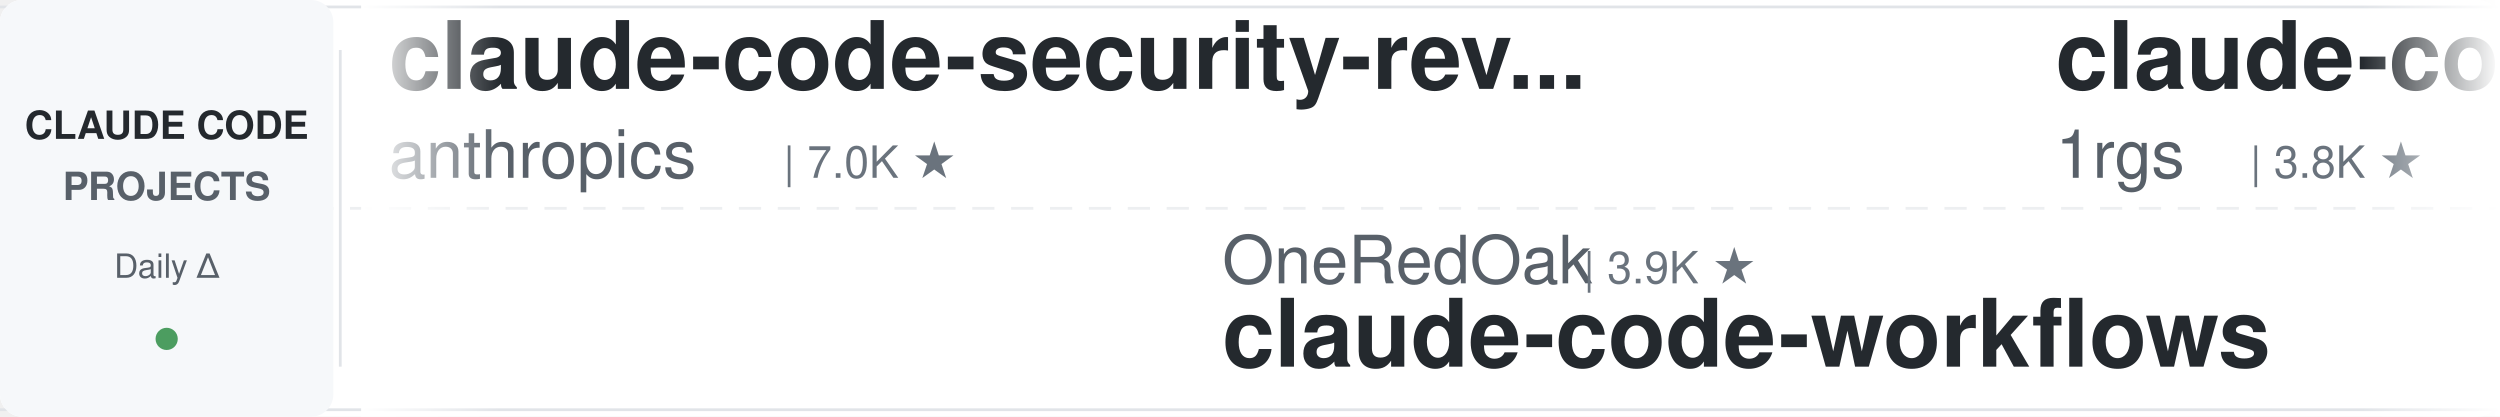
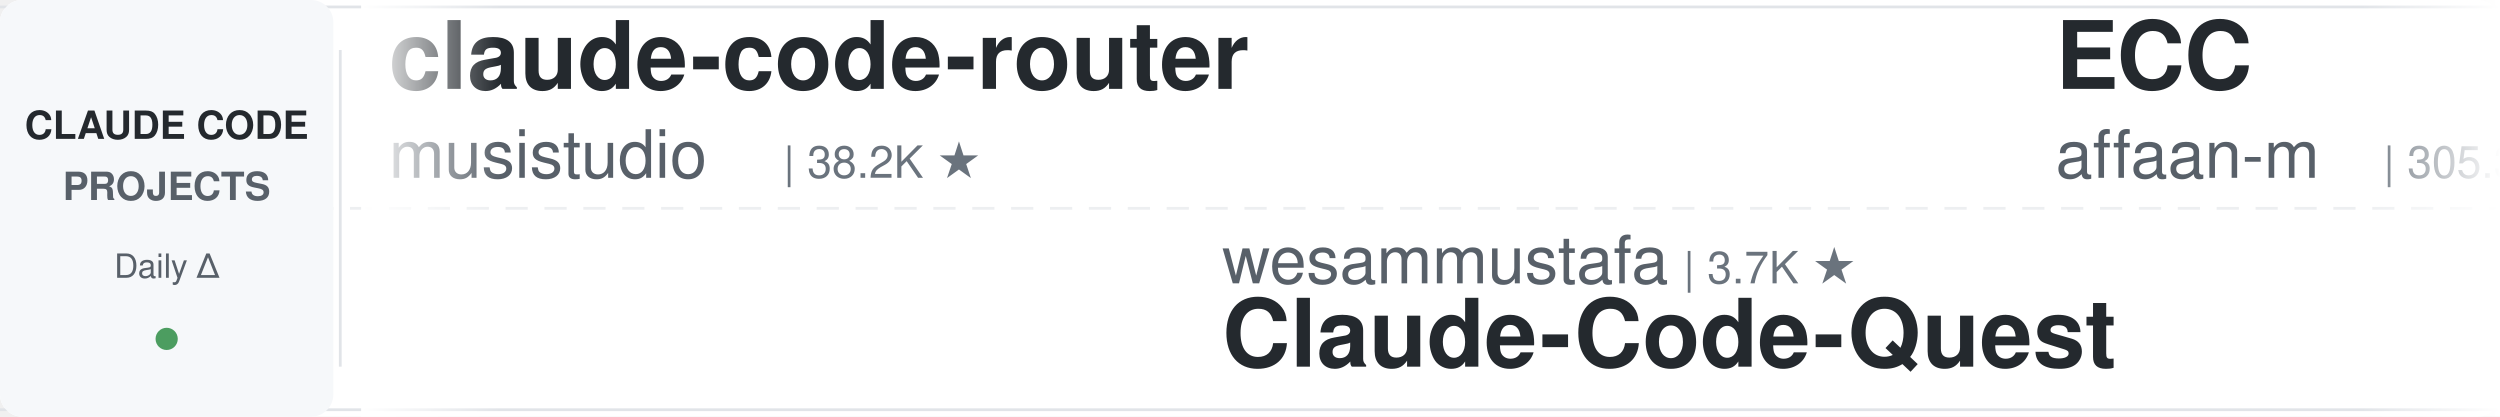
<svg xmlns="http://www.w3.org/2000/svg" width="900" height="150">
  <defs>
    <linearGradient id="leftFade" x1="0%" y1="0%" x2="100%" y2="0%">
      <stop offset="0%" style="stop-color:#ffffff;stop-opacity:1" />
      <stop offset="100%" style="stop-color:#ffffff;stop-opacity:0" />
    </linearGradient>
    <linearGradient id="rightFade" x1="0%" y1="0%" x2="100%" y2="0%">
      <stop offset="0%" style="stop-color:#ffffff;stop-opacity:0" />
      <stop offset="100%" style="stop-color:#ffffff;stop-opacity:1" />
    </linearGradient>
  </defs>
  <rect width="900" height="150" fill="#ffffff" rx="8" />
  <rect x="0" y="2" width="900" height="1" fill="#e1e4e8" />
  <rect x="0" y="147" width="900" height="1" fill="#e1e4e8" />
  <line x1="0" y1="75" x2="900" y2="75" stroke="#e1e4e8" stroke-width="1" stroke-dasharray="8 6" opacity="0.6" />
  <rect x="0" y="0" width="120" height="150" fill="#f6f8fa" rx="8" />
  <text x="60" y="50" font-family="-apple-system, BlinkMacSystemFont, 'Segoe UI', Helvetica, Arial, sans-serif" font-size="14" font-weight="600" fill="#24292e" text-anchor="middle">CLAUDE CODE</text>
  <text x="60" y="72" font-family="-apple-system, BlinkMacSystemFont, 'Segoe UI', Helvetica, Arial, sans-serif" font-size="14" font-weight="600" fill="#586069" text-anchor="middle">PROJECTS</text>
  <text x="60" y="100" font-family="-apple-system, BlinkMacSystemFont, 'Segoe UI', Helvetica, Arial, sans-serif" font-size="12" font-weight="500" fill="#586069" text-anchor="middle">Daily Δ</text>
  <circle cx="60" cy="122" r="4" fill="#22863a" opacity="0.8" />
  <rect x="122" y="18" width="1" height="114" fill="#e1e4e8" />
  <clipPath id="tickerClip">
    <rect x="130" y="0" width="770" height="150" />
  </clipPath>
  <g clip-path="url(#tickerClip)">
    <g id="tickerItems">
      <animateTransform attributeName="transform" attributeType="XML" type="translate" from="0 0" to="-3000 0" dur="54s" repeatCount="indefinite" />
      <g transform="translate(0, 0)">
-         <text x="140" y="32" font-family="-apple-system, BlinkMacSystemFont, 'Segoe UI', Helvetica, Arial, sans-serif" font-size="34" font-weight="600" fill="#24292e">claude-code-security-rev...</text>
-         <text x="140" y="64" font-family="-apple-system, BlinkMacSystemFont, 'Segoe UI', Helvetica, Arial, sans-serif" font-size="24" font-weight="400" fill="#586069">anthropics</text>
-         <text x="282" y="64" font-family="-apple-system, BlinkMacSystemFont, 'Segoe UI', Helvetica, Arial, sans-serif" font-size="16" font-weight="500" fill="#6a737d">| 7.0K ★</text>
+         <text x="140" y="32" font-family="-apple-system, BlinkMacSystemFont, 'Segoe UI', Helvetica, Arial, sans-serif" font-size="34" font-weight="600" fill="#24292e">claude-code-router</text>
+         <text x="140" y="64" font-family="-apple-system, BlinkMacSystemFont, 'Segoe UI', Helvetica, Arial, sans-serif" font-size="24" font-weight="400" fill="#586069">musistudio</text>
+         <text x="282" y="64" font-family="-apple-system, BlinkMacSystemFont, 'Segoe UI', Helvetica, Arial, sans-serif" font-size="16" font-weight="500" fill="#6a737d">| 38.2K ★</text>
      </g>
      <g transform="translate(300, 0)">
-         <text x="140" y="102" font-family="-apple-system, BlinkMacSystemFont, 'Segoe UI', Helvetica, Arial, sans-serif" font-size="24" font-weight="400" fill="#586069">OneRedOak</text>
-         <text x="270" y="102" font-family="-apple-system, BlinkMacSystemFont, 'Segoe UI', Helvetica, Arial, sans-serif" font-size="16" font-weight="500" fill="#6a737d">| 3.9K ★</text>
-         <text x="140" y="132" font-family="-apple-system, BlinkMacSystemFont, 'Segoe UI', Helvetica, Arial, sans-serif" font-size="34" font-weight="600" fill="#24292e">claude-code-workflows</text>
+         <text x="140" y="102" font-family="-apple-system, BlinkMacSystemFont, 'Segoe UI', Helvetica, Arial, sans-serif" font-size="24" font-weight="400" fill="#586069">wesammustafa</text>
+         <text x="306" y="102" font-family="-apple-system, BlinkMacSystemFont, 'Segoe UI', Helvetica, Arial, sans-serif" font-size="16" font-weight="500" fill="#6a737d">| 3.7K ★</text>
+         <text x="140" y="132" font-family="-apple-system, BlinkMacSystemFont, 'Segoe UI', Helvetica, Arial, sans-serif" font-size="34" font-weight="600" fill="#24292e">Claude-Code-Quest</text>
      </g>
      <g transform="translate(600, 0)">
-         <text x="140" y="32" font-family="-apple-system, BlinkMacSystemFont, 'Segoe UI', Helvetica, Arial, sans-serif" font-size="34" font-weight="600" fill="#24292e">claude-code-proxy</text>
-         <text x="140" y="64" font-family="-apple-system, BlinkMacSystemFont, 'Segoe UI', Helvetica, Arial, sans-serif" font-size="24" font-weight="400" fill="#586069">1rgs</text>
-         <text x="210" y="64" font-family="-apple-system, BlinkMacSystemFont, 'Segoe UI', Helvetica, Arial, sans-serif" font-size="16" font-weight="500" fill="#6a737d">| 3.8K ★</text>
+         <text x="140" y="32" font-family="-apple-system, BlinkMacSystemFont, 'Segoe UI', Helvetica, Arial, sans-serif" font-size="34" font-weight="600" fill="#24292e">ECC</text>
+         <text x="140" y="64" font-family="-apple-system, BlinkMacSystemFont, 'Segoe UI', Helvetica, Arial, sans-serif" font-size="24" font-weight="400" fill="#586069">affaan-m</text>
+         <text x="258" y="64" font-family="-apple-system, BlinkMacSystemFont, 'Segoe UI', Helvetica, Arial, sans-serif" font-size="16" font-weight="500" fill="#6a737d">| 305.3K ★</text>
      </g>
      <g transform="translate(900, 0)">
-         <text x="140" y="102" font-family="-apple-system, BlinkMacSystemFont, 'Segoe UI', Helvetica, Arial, sans-serif" font-size="24" font-weight="400" fill="#586069">anthropics</text>
-         <text x="282" y="102" font-family="-apple-system, BlinkMacSystemFont, 'Segoe UI', Helvetica, Arial, sans-serif" font-size="16" font-weight="500" fill="#6a737d">| 10.0K ★</text>
-         <text x="140" y="132" font-family="-apple-system, BlinkMacSystemFont, 'Segoe UI', Helvetica, Arial, sans-serif" font-size="34" font-weight="600" fill="#24292e">claude-code-action</text>
+         <text x="140" y="102" font-family="-apple-system, BlinkMacSystemFont, 'Segoe UI', Helvetica, Arial, sans-serif" font-size="24" font-weight="400" fill="#586069">nicedreamzapp</text>
+         <text x="318" y="102" font-family="-apple-system, BlinkMacSystemFont, 'Segoe UI', Helvetica, Arial, sans-serif" font-size="16" font-weight="500" fill="#6a737d">| 3.5K ★</text>
+         <text x="140" y="132" font-family="-apple-system, BlinkMacSystemFont, 'Segoe UI', Helvetica, Arial, sans-serif" font-size="34" font-weight="600" fill="#24292e">claude-code-local</text>
      </g>
      <g transform="translate(1200, 0)">
-         <text x="140" y="32" font-family="-apple-system, BlinkMacSystemFont, 'Segoe UI', Helvetica, Arial, sans-serif" font-size="34" font-weight="600" fill="#24292e">arcads-claude-code-mrpai...</text>
-         <text x="140" y="64" font-family="-apple-system, BlinkMacSystemFont, 'Segoe UI', Helvetica, Arial, sans-serif" font-size="24" font-weight="400" fill="#586069">mrpaidsocial</text>
-         <text x="306" y="64" font-family="-apple-system, BlinkMacSystemFont, 'Segoe UI', Helvetica, Arial, sans-serif" font-size="16" font-weight="500" fill="#6a737d">| 1.7K ★</text>
+         <text x="140" y="32" font-family="-apple-system, BlinkMacSystemFont, 'Segoe UI', Helvetica, Arial, sans-serif" font-size="34" font-weight="600" fill="#24292e">everything-claude-code</text>
+         <text x="140" y="64" font-family="-apple-system, BlinkMacSystemFont, 'Segoe UI', Helvetica, Arial, sans-serif" font-size="24" font-weight="400" fill="#586069">WorldFlowAI</text>
+         <text x="294" y="64" font-family="-apple-system, BlinkMacSystemFont, 'Segoe UI', Helvetica, Arial, sans-serif" font-size="16" font-weight="500" fill="#6a737d">| 6.5K ★</text>
      </g>
      <g transform="translate(1500, 0)">
-         <text x="140" y="102" font-family="-apple-system, BlinkMacSystemFont, 'Segoe UI', Helvetica, Arial, sans-serif" font-size="24" font-weight="400" fill="#586069">davila7</text>
-         <text x="246" y="102" font-family="-apple-system, BlinkMacSystemFont, 'Segoe UI', Helvetica, Arial, sans-serif" font-size="16" font-weight="500" fill="#6a737d">| 33.9K ★</text>
-         <text x="140" y="132" font-family="-apple-system, BlinkMacSystemFont, 'Segoe UI', Helvetica, Arial, sans-serif" font-size="34" font-weight="600" fill="#24292e">claude-code-templates</text>
+         <text x="140" y="102" font-family="-apple-system, BlinkMacSystemFont, 'Segoe UI', Helvetica, Arial, sans-serif" font-size="24" font-weight="400" fill="#586069">frankbria</text>
+         <text x="270" y="102" font-family="-apple-system, BlinkMacSystemFont, 'Segoe UI', Helvetica, Arial, sans-serif" font-size="16" font-weight="500" fill="#6a737d">| 9.7K ★</text>
+         <text x="140" y="132" font-family="-apple-system, BlinkMacSystemFont, 'Segoe UI', Helvetica, Arial, sans-serif" font-size="34" font-weight="600" fill="#24292e">ralph-claude-code</text>
      </g>
      <g transform="translate(1800, 0)">
-         <text x="140" y="32" font-family="-apple-system, BlinkMacSystemFont, 'Segoe UI', Helvetica, Arial, sans-serif" font-size="34" font-weight="600" fill="#24292e">claude-coder</text>
-         <text x="140" y="64" font-family="-apple-system, BlinkMacSystemFont, 'Segoe UI', Helvetica, Arial, sans-serif" font-size="24" font-weight="400" fill="#586069">kodu-ai</text>
-         <text x="246" y="64" font-family="-apple-system, BlinkMacSystemFont, 'Segoe UI', Helvetica, Arial, sans-serif" font-size="16" font-weight="500" fill="#6a737d">| 5.2K ★</text>
-       </g>
-       <g transform="translate(2100, 0)">
-         <text x="140" y="102" font-family="-apple-system, BlinkMacSystemFont, 'Segoe UI', Helvetica, Arial, sans-serif" font-size="24" font-weight="400" fill="#586069">andrew-kramer-inno</text>
-         <text x="378" y="102" font-family="-apple-system, BlinkMacSystemFont, 'Segoe UI', Helvetica, Arial, sans-serif" font-size="16" font-weight="500" fill="#6a737d">| 597 ★</text>
-         <text x="140" y="132" font-family="-apple-system, BlinkMacSystemFont, 'Segoe UI', Helvetica, Arial, sans-serif" font-size="34" font-weight="600" fill="#24292e">claude-code-source-build</text>
-       </g>
-       <g transform="translate(2400, 0)">
        <text x="140" y="32" font-family="-apple-system, BlinkMacSystemFont, 'Segoe UI', Helvetica, Arial, sans-serif" font-size="34" font-weight="600" fill="#24292e">Claude-Code-Source-Study</text>
        <text x="140" y="64" font-family="-apple-system, BlinkMacSystemFont, 'Segoe UI', Helvetica, Arial, sans-serif" font-size="24" font-weight="400" fill="#586069">luyao618</text>
        <text x="258" y="64" font-family="-apple-system, BlinkMacSystemFont, 'Segoe UI', Helvetica, Arial, sans-serif" font-size="16" font-weight="500" fill="#6a737d">| 1.7K ★</text>
      </g>
+       <g transform="translate(2100, 0)">
+         <text x="140" y="102" font-family="-apple-system, BlinkMacSystemFont, 'Segoe UI', Helvetica, Arial, sans-serif" font-size="24" font-weight="400" fill="#586069">disler</text>
+         <text x="234" y="102" font-family="-apple-system, BlinkMacSystemFont, 'Segoe UI', Helvetica, Arial, sans-serif" font-size="16" font-weight="500" fill="#6a737d">| 4.0K ★</text>
+         <text x="140" y="132" font-family="-apple-system, BlinkMacSystemFont, 'Segoe UI', Helvetica, Arial, sans-serif" font-size="34" font-weight="600" fill="#24292e">claude-code-hooks-master...</text>
+       </g>
+       <g transform="translate(2400, 0)">
+         <text x="140" y="32" font-family="-apple-system, BlinkMacSystemFont, 'Segoe UI', Helvetica, Arial, sans-serif" font-size="34" font-weight="600" fill="#24292e">awesome-claude-code-suba...</text>
+         <text x="140" y="64" font-family="-apple-system, BlinkMacSystemFont, 'Segoe UI', Helvetica, Arial, sans-serif" font-size="24" font-weight="400" fill="#586069">VoltAgent</text>
+         <text x="270" y="64" font-family="-apple-system, BlinkMacSystemFont, 'Segoe UI', Helvetica, Arial, sans-serif" font-size="16" font-weight="500" fill="#6a737d">| 26.6K ★</text>
+       </g>
      <g transform="translate(2700, 0)">
-         <text x="140" y="102" font-family="-apple-system, BlinkMacSystemFont, 'Segoe UI', Helvetica, Arial, sans-serif" font-size="24" font-weight="400" fill="#586069">ykdojo</text>
-         <text x="234" y="102" font-family="-apple-system, BlinkMacSystemFont, 'Segoe UI', Helvetica, Arial, sans-serif" font-size="16" font-weight="500" fill="#6a737d">| 10.3K ★</text>
-         <text x="140" y="132" font-family="-apple-system, BlinkMacSystemFont, 'Segoe UI', Helvetica, Arial, sans-serif" font-size="34" font-weight="600" fill="#24292e">claude-code-tips</text>
+         <text x="140" y="102" font-family="-apple-system, BlinkMacSystemFont, 'Segoe UI', Helvetica, Arial, sans-serif" font-size="24" font-weight="400" fill="#586069">ccplugins</text>
+         <text x="270" y="102" font-family="-apple-system, BlinkMacSystemFont, 'Segoe UI', Helvetica, Arial, sans-serif" font-size="16" font-weight="500" fill="#6a737d">| 1.0K ★</text>
+         <text x="140" y="132" font-family="-apple-system, BlinkMacSystemFont, 'Segoe UI', Helvetica, Arial, sans-serif" font-size="34" font-weight="600" fill="#24292e">awesome-claude-code-plug...</text>
      </g>
      <g transform="translate(3000, 0)">
-         <text x="140" y="32" font-family="-apple-system, BlinkMacSystemFont, 'Segoe UI', Helvetica, Arial, sans-serif" font-size="34" font-weight="600" fill="#24292e">claude-code-security-rev...</text>
-         <text x="140" y="64" font-family="-apple-system, BlinkMacSystemFont, 'Segoe UI', Helvetica, Arial, sans-serif" font-size="24" font-weight="400" fill="#586069">anthropics</text>
-         <text x="282" y="64" font-family="-apple-system, BlinkMacSystemFont, 'Segoe UI', Helvetica, Arial, sans-serif" font-size="16" font-weight="500" fill="#6a737d">| 7.0K ★</text>
+         <text x="140" y="32" font-family="-apple-system, BlinkMacSystemFont, 'Segoe UI', Helvetica, Arial, sans-serif" font-size="34" font-weight="600" fill="#24292e">claude-code-router</text>
+         <text x="140" y="64" font-family="-apple-system, BlinkMacSystemFont, 'Segoe UI', Helvetica, Arial, sans-serif" font-size="24" font-weight="400" fill="#586069">musistudio</text>
+         <text x="282" y="64" font-family="-apple-system, BlinkMacSystemFont, 'Segoe UI', Helvetica, Arial, sans-serif" font-size="16" font-weight="500" fill="#6a737d">| 38.2K ★</text>
      </g>
      <g transform="translate(3300, 0)">
-         <text x="140" y="102" font-family="-apple-system, BlinkMacSystemFont, 'Segoe UI', Helvetica, Arial, sans-serif" font-size="24" font-weight="400" fill="#586069">OneRedOak</text>
-         <text x="270" y="102" font-family="-apple-system, BlinkMacSystemFont, 'Segoe UI', Helvetica, Arial, sans-serif" font-size="16" font-weight="500" fill="#6a737d">| 3.9K ★</text>
-         <text x="140" y="132" font-family="-apple-system, BlinkMacSystemFont, 'Segoe UI', Helvetica, Arial, sans-serif" font-size="34" font-weight="600" fill="#24292e">claude-code-workflows</text>
+         <text x="140" y="102" font-family="-apple-system, BlinkMacSystemFont, 'Segoe UI', Helvetica, Arial, sans-serif" font-size="24" font-weight="400" fill="#586069">wesammustafa</text>
+         <text x="306" y="102" font-family="-apple-system, BlinkMacSystemFont, 'Segoe UI', Helvetica, Arial, sans-serif" font-size="16" font-weight="500" fill="#6a737d">| 3.7K ★</text>
+         <text x="140" y="132" font-family="-apple-system, BlinkMacSystemFont, 'Segoe UI', Helvetica, Arial, sans-serif" font-size="34" font-weight="600" fill="#24292e">Claude-Code-Quest</text>
      </g>
      <g transform="translate(3600, 0)">
-         <text x="140" y="32" font-family="-apple-system, BlinkMacSystemFont, 'Segoe UI', Helvetica, Arial, sans-serif" font-size="34" font-weight="600" fill="#24292e">claude-code-proxy</text>
-         <text x="140" y="64" font-family="-apple-system, BlinkMacSystemFont, 'Segoe UI', Helvetica, Arial, sans-serif" font-size="24" font-weight="400" fill="#586069">1rgs</text>
-         <text x="210" y="64" font-family="-apple-system, BlinkMacSystemFont, 'Segoe UI', Helvetica, Arial, sans-serif" font-size="16" font-weight="500" fill="#6a737d">| 3.8K ★</text>
+         <text x="140" y="32" font-family="-apple-system, BlinkMacSystemFont, 'Segoe UI', Helvetica, Arial, sans-serif" font-size="34" font-weight="600" fill="#24292e">ECC</text>
+         <text x="140" y="64" font-family="-apple-system, BlinkMacSystemFont, 'Segoe UI', Helvetica, Arial, sans-serif" font-size="24" font-weight="400" fill="#586069">affaan-m</text>
+         <text x="258" y="64" font-family="-apple-system, BlinkMacSystemFont, 'Segoe UI', Helvetica, Arial, sans-serif" font-size="16" font-weight="500" fill="#6a737d">| 305.3K ★</text>
      </g>
      <g transform="translate(3900, 0)">
-         <text x="140" y="102" font-family="-apple-system, BlinkMacSystemFont, 'Segoe UI', Helvetica, Arial, sans-serif" font-size="24" font-weight="400" fill="#586069">anthropics</text>
-         <text x="282" y="102" font-family="-apple-system, BlinkMacSystemFont, 'Segoe UI', Helvetica, Arial, sans-serif" font-size="16" font-weight="500" fill="#6a737d">| 10.0K ★</text>
-         <text x="140" y="132" font-family="-apple-system, BlinkMacSystemFont, 'Segoe UI', Helvetica, Arial, sans-serif" font-size="34" font-weight="600" fill="#24292e">claude-code-action</text>
+         <text x="140" y="102" font-family="-apple-system, BlinkMacSystemFont, 'Segoe UI', Helvetica, Arial, sans-serif" font-size="24" font-weight="400" fill="#586069">nicedreamzapp</text>
+         <text x="318" y="102" font-family="-apple-system, BlinkMacSystemFont, 'Segoe UI', Helvetica, Arial, sans-serif" font-size="16" font-weight="500" fill="#6a737d">| 3.5K ★</text>
+         <text x="140" y="132" font-family="-apple-system, BlinkMacSystemFont, 'Segoe UI', Helvetica, Arial, sans-serif" font-size="34" font-weight="600" fill="#24292e">claude-code-local</text>
      </g>
    </g>
  </g>
  <rect x="130" y="0" width="50" height="150" fill="url(#leftFade)" />
  <rect x="850" y="0" width="50" height="150" fill="url(#rightFade)" />
</svg>
